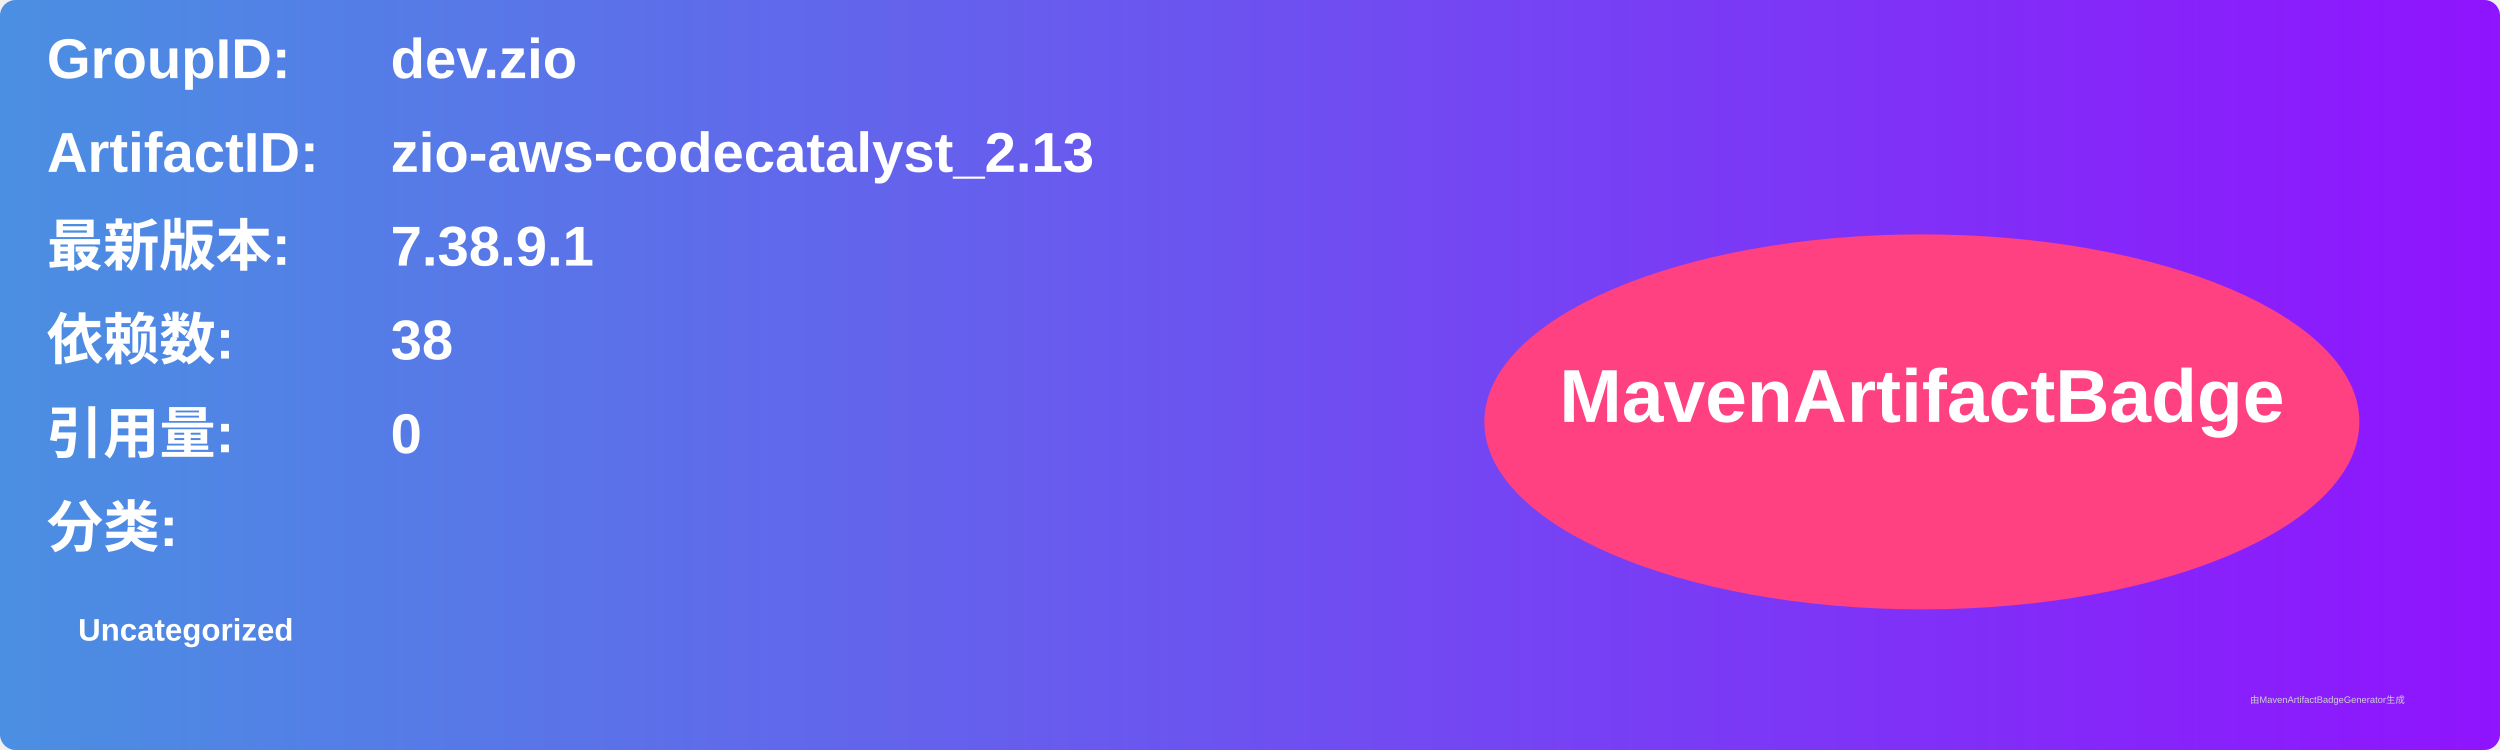
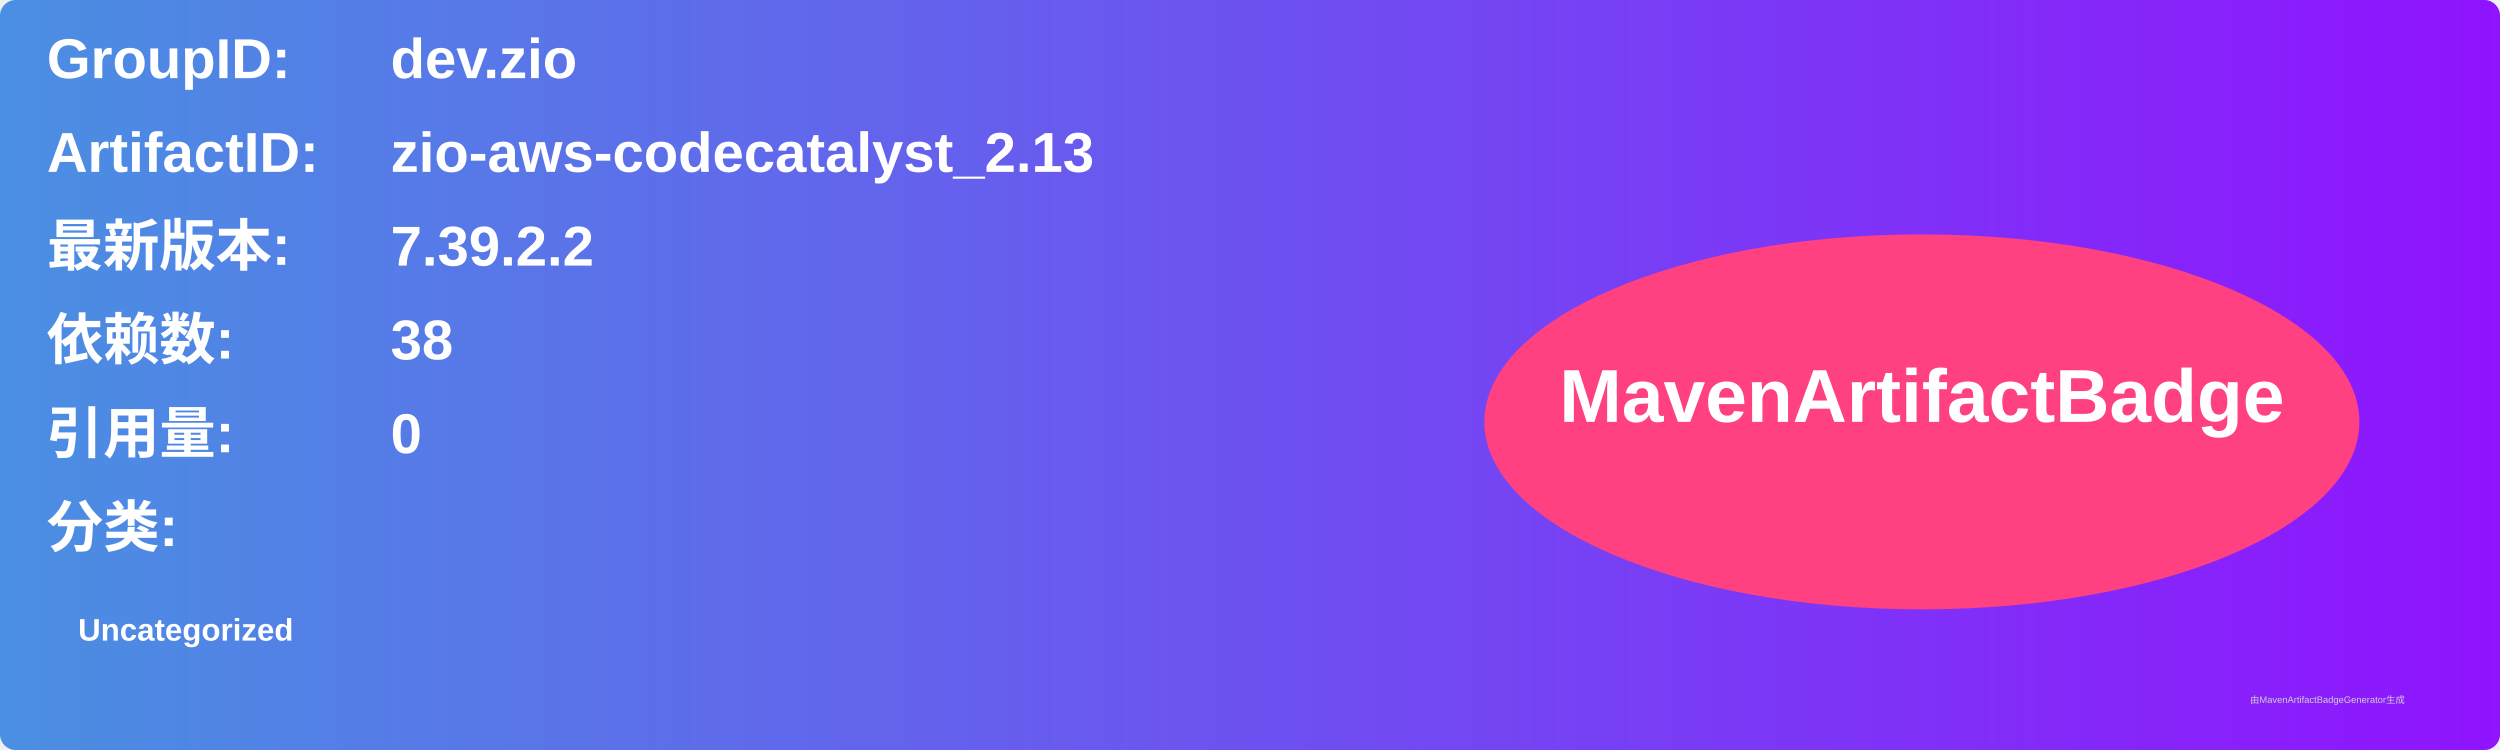
<svg xmlns="http://www.w3.org/2000/svg" width="800" height="240" viewBox="0 0 800 240">
  <linearGradient id="grad" x1="0%" y1="0%" x2="100%" y2="0%">
    <stop offset="0%" stop-color="#4a90e2" />
    <stop offset="100%" stop-color="#9013fe" />
  </linearGradient>
  <rect width="100%" height="100%" rx="5" ry="5" fill="url(#grad)" />
  <g transform="translate(15, 15)">
    <text x="0" y="10" font-family="Arial" font-size="18" fill="white" font-weight="bold" width="260">GroupID:</text>
    <text x="110" y="10" font-family="Arial" font-size="18" fill="white" font-weight="bold" width="460">dev.zio</text>
    <text x="0" y="40" font-family="Arial" font-size="18" fill="white" font-weight="bold" width="260">ArtifactID:</text>
    <text x="110" y="40" font-family="Arial" font-size="18" fill="white" font-weight="bold" width="460">zio-aws-codecatalyst_2.13</text>
    <text x="0" y="70" font-family="Arial" font-size="18" fill="white" font-weight="bold">最新版本:</text>
    <text x="110" y="70" font-family="Arial" font-size="18" fill="white" font-weight="bold">
-       <tspan font-weight="bold">7.38.9.1</tspan>
+       <tspan font-weight="bold">7.39.2.2</tspan>
    </text>
    <text x="0" y="100" font-family="Arial" font-size="18" fill="white" font-weight="bold">依赖数: </text>
    <text x="110" y="100" font-family="Arial" font-size="18" fill="white">
      <tspan font-weight="bold">38</tspan>
    </text>
    <text x="0" y="130" font-family="Arial" font-size="18" fill="white" font-weight="bold">引用量: </text>
    <text x="110" y="130" font-family="Arial" font-size="18" fill="white">
      <tspan font-weight="bold">0</tspan>
    </text>
    <text x="0" y="160" font-family="Arial" font-size="18" fill="white" font-weight="bold">分类:</text>
    <text x="10" y="190" font-family="Arial" font-size="10" fill="white">
      <tspan font-weight="bold">Uncategorized</tspan>
    </text>
    <ellipse cx="600" cy="120" rx="140" ry="60" fill="#ff4081" />
    <text x="600" y="120" text-anchor="middle" font-family="Arial" font-size="24" fill="white" font-weight="bold">MavenArtifactBadge</text>
  </g>
  <text x="720" y="225" font-family="Arial" font-size="3" fill="#d0d0d0">由MavenArtifactBadgeGenerator生成</text>
</svg>
